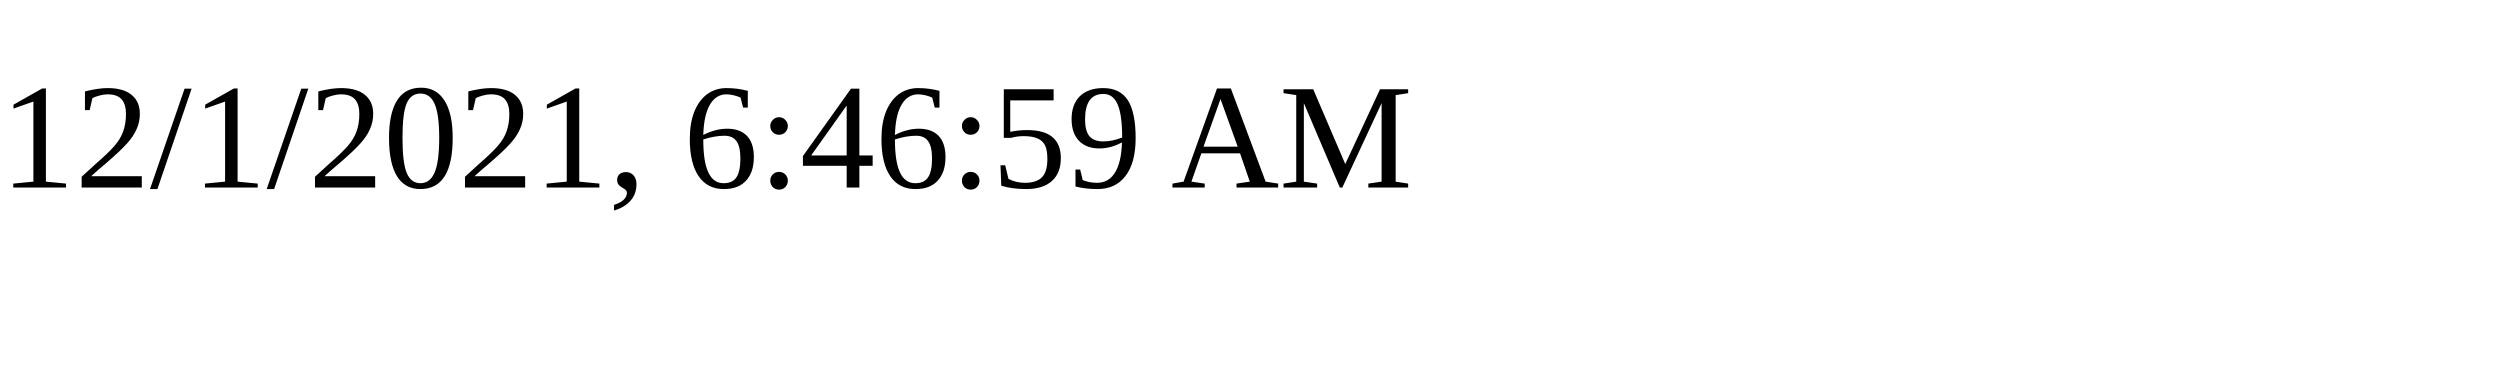
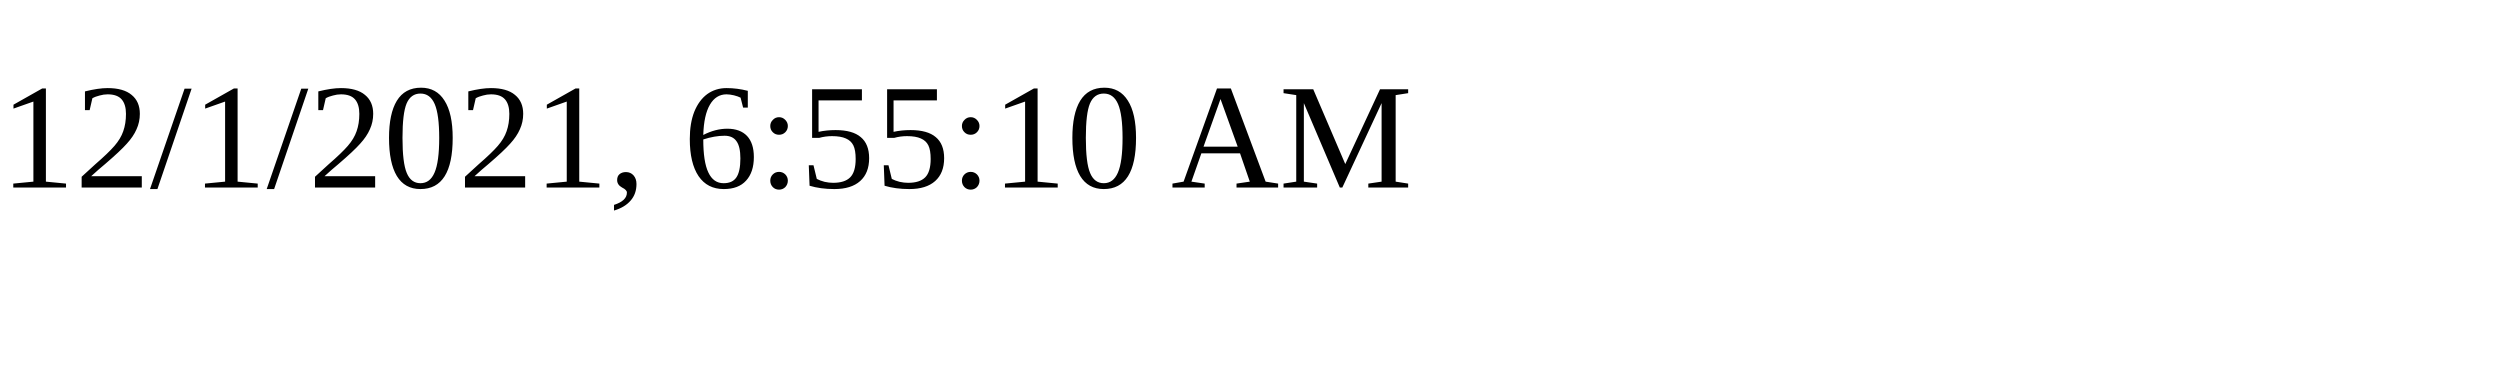
<svg xmlns="http://www.w3.org/2000/svg" height="30" width="200">
-   <text x="0" y="15">12/1/2021, 6:46:59 AM</text>
+   <text x="0" y="15">12/1/2021, 6:55:10 AM</text>
</svg>
